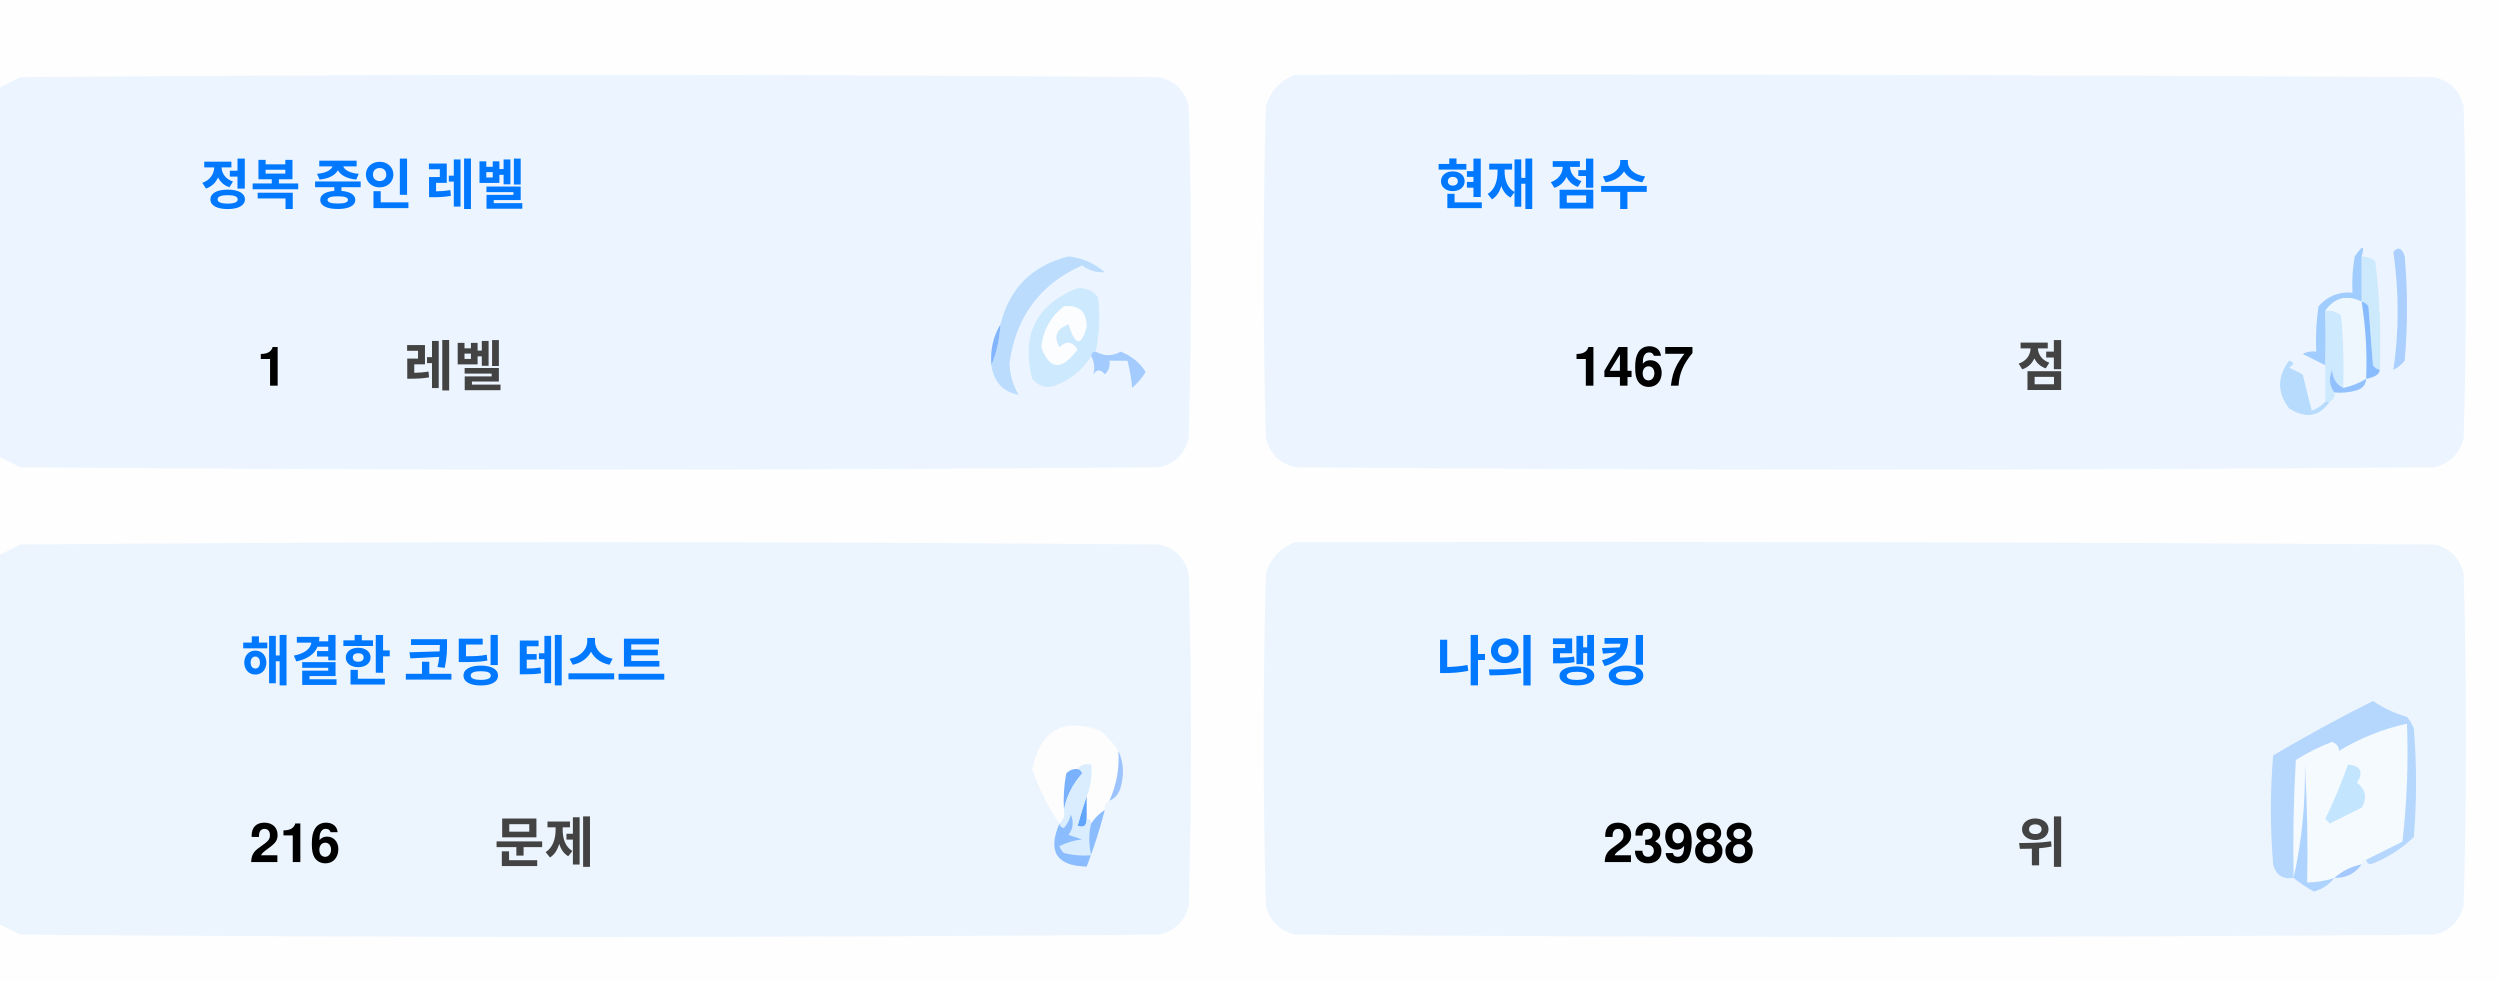
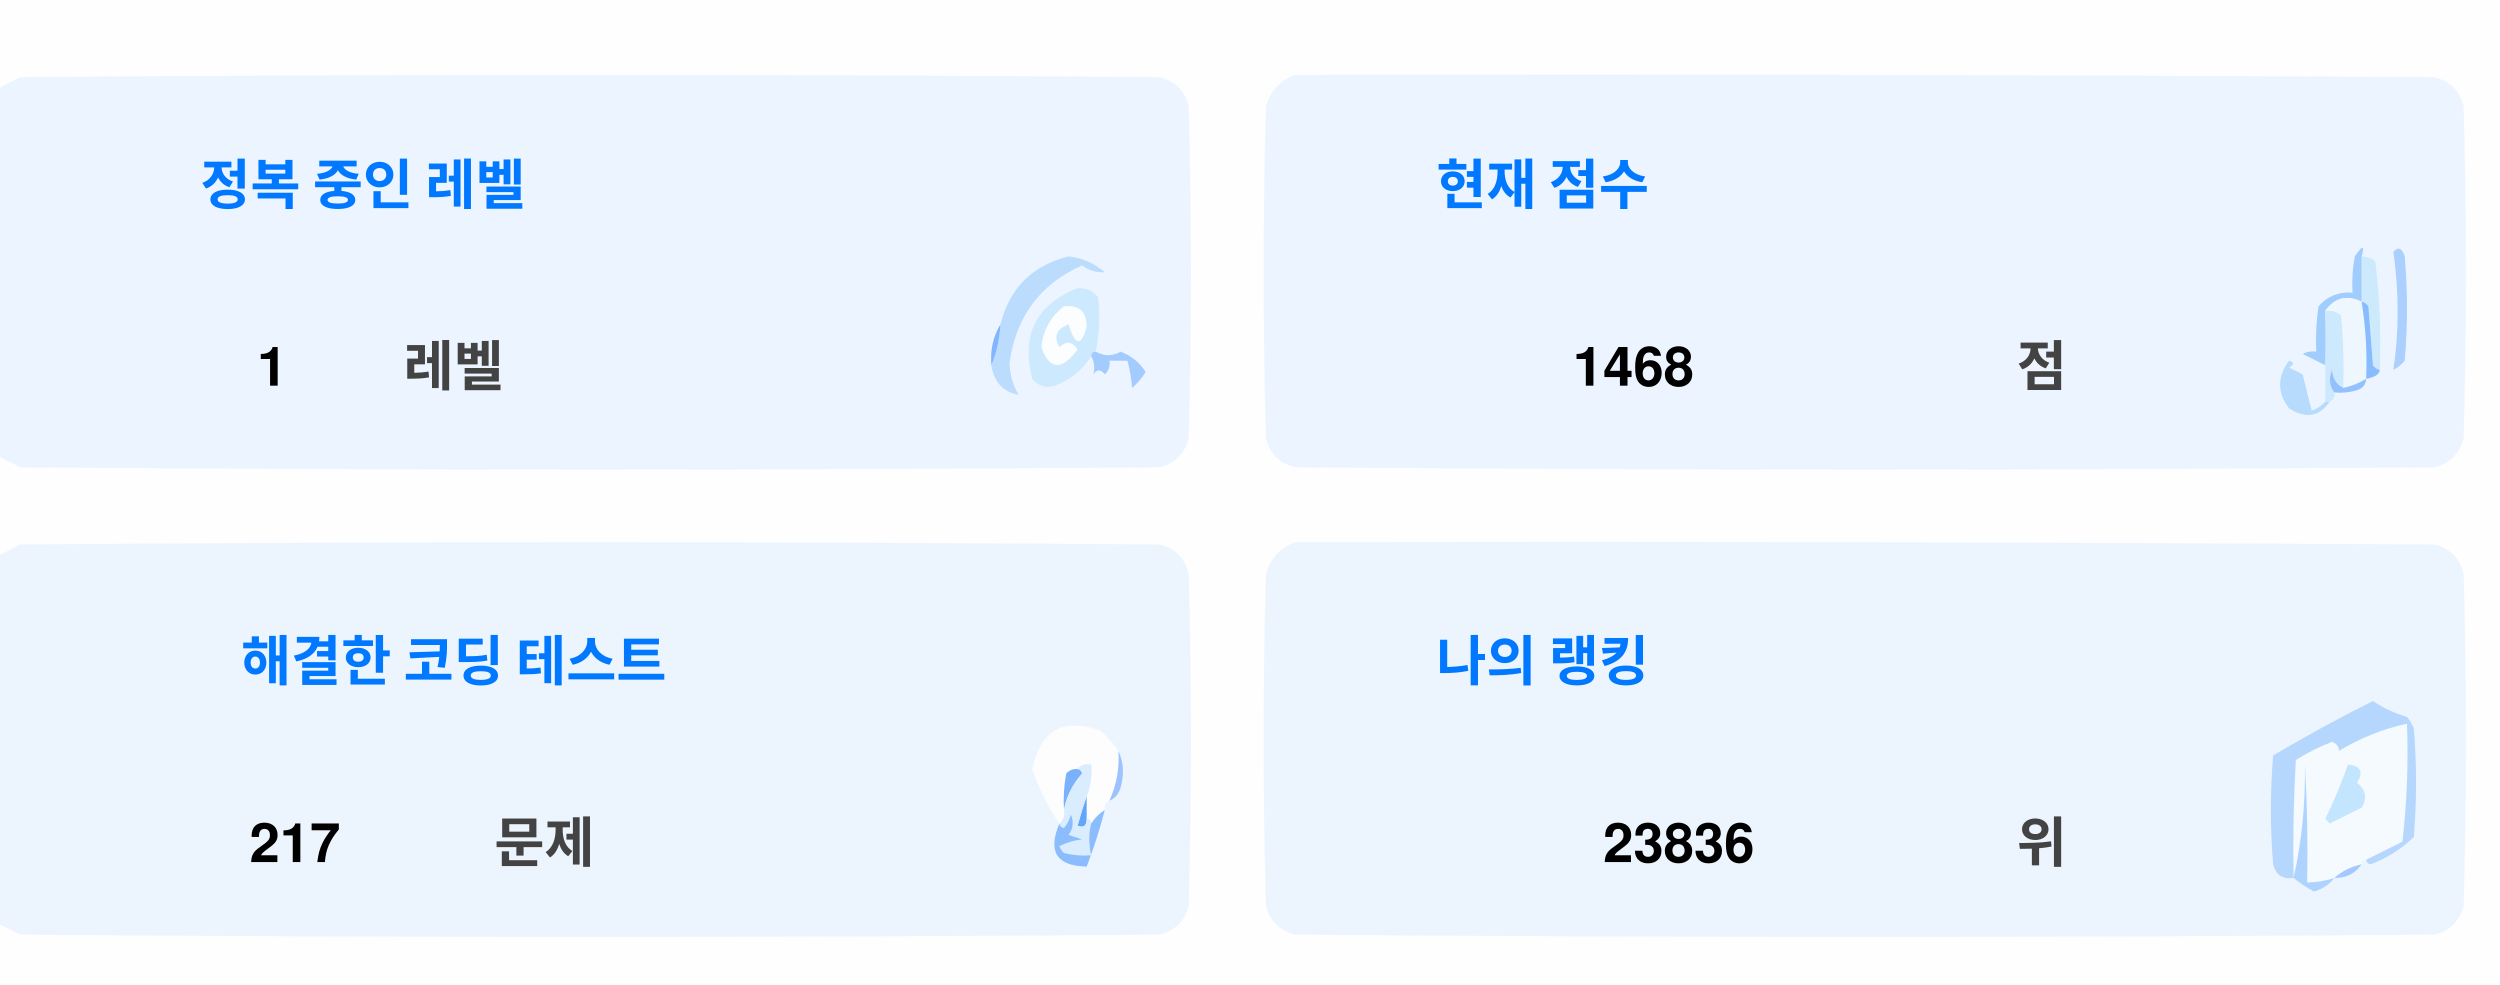
<svg xmlns="http://www.w3.org/2000/svg" version="1.1" width="551px" height="217px" style="shape-rendering:geometricPrecision; text-rendering:geometricPrecision; image-rendering:optimizeQuality; fill-rule:evenodd; clip-rule:evenodd">
  <style>.title {fill: #434343;font-size: 1rem;line-height: 1.5rem;font-weight: bold;font-family: -apple-system, BlinkMacSystemFont, Segoe UI, Helvetica, Arial, sans-serif, Apple Color Emoji, Segoe UI Emoji;}.desc {fill: #434343;font-size: 2.5rem;font-weight: bold;line-height: 1.5rem;font-family: -apple-system, BlinkMacSystemFont, Segoe UI, Helvetica, Arial, sans-serif, Apple Color Emoji, Segoe UI Emoji;}.desc-2 {fill: #434343;font-size: 1rem;font-weight: bold;line-height: 1.5rem;font-family: -apple-system, BlinkMacSystemFont, Segoe UI, Helvetica, Arial, sans-serif, Apple Color Emoji, Segoe UI Emoji;}.text, .desc {animation: twinkling 4s ease-in-out infinite;}@keyframes twinkling {40% { opacity: 1; }50% { opacity: 0.5; }60% { opacity: 1; }70% { opacity: 0.5; }80% { opacity: 1; }}</style>
  <g>
    <path style="opacity:1" fill="#fefefe" d="M -0.5,-0.5 C 183.167,-0.5 366.833,-0.5 550.5,-0.5C 550.5,71.833 550.5,144.167 550.5,216.5C 366.833,216.5 183.167,216.5 -0.5,216.5C -0.5,212.167 -0.5,207.833 -0.5,203.5C 1.14,204.32 2.807,205.153 4.5,206C 88.167,206.667 171.833,206.667 255.5,206C 259,205.167 261.167,203 262,199.5C 262.667,175.167 262.667,150.833 262,126.5C 261.167,123 259,120.833 255.5,120C 171.833,119.333 88.167,119.333 4.5,120C 2.807,120.847 1.14,121.68 -0.5,122.5C -0.5,115.167 -0.5,107.833 -0.5,100.5C 1.14,101.32 2.807,102.153 4.5,103C 88.167,103.667 171.833,103.667 255.5,103C 259,102.167 261.167,100 262,96.5C 262.667,72.167 262.667,47.833 262,23.5C 261.167,20 259,17.833 255.5,17C 171.833,16.333 88.167,16.333 4.5,17C 2.807,17.847 1.14,18.68 -0.5,19.5C -0.5,12.833 -0.5,6.167 -0.5,-0.5 Z" />
  </g>
  <g>
    <path style="opacity:1" fill="#ecf5ff" d="M -0.5,100.5 C -0.5,73.5 -0.5,46.5 -0.5,19.5C 1.14,18.68 2.807,17.847 4.5,17C 88.167,16.333 171.833,16.333 255.5,17C 259,17.833 261.167,20 262,23.5C 262.667,47.833 262.667,72.167 262,96.5C 261.167,100 259,102.167 255.5,103C 171.833,103.667 88.167,103.667 4.5,103C 2.807,102.153 1.14,101.32 -0.5,100.5 Z" />
  </g>
  <g>
    <path style="opacity:1" fill="#ecf5ff" d="M 285.5,16.5 C 369.167,16.333 452.834,16.5 536.5,17C 540,17.833 542.167,20 543,23.5C 543.667,47.833 543.667,72.167 543,96.5C 542.167,100 540,102.167 536.5,103C 452.833,103.667 369.167,103.667 285.5,103C 282,102.167 279.833,100 279,96.5C 278.333,72.167 278.333,47.833 279,23.5C 280.018,19.985 282.185,17.652 285.5,16.5 Z" />
  </g>
  <g>
    <path style="opacity:1" fill="#cdeafd" d="M 520.5,56.5 C 521.583,56.539 522.583,56.873 523.5,57.5C 524.498,65.472 524.831,73.472 524.5,81.5C 523.883,81.389 523.383,81.056 523,80.5C 522.667,76.167 522.333,71.833 522,67.5C 521.617,66.944 521.117,66.611 520.5,66.5C 520.5,63.167 520.5,59.833 520.5,56.5 Z" />
  </g>
  <g>
    <path style="opacity:1" fill="#abcfff" d="M 527.5,55.5 C 528.566,54.308 529.399,54.641 530,56.5C 530.667,64.167 530.667,71.833 530,79.5C 529.311,80.357 528.478,81.023 527.5,81.5C 528.758,73.08 528.758,64.414 527.5,55.5 Z" />
  </g>
  <g>
    <path style="opacity:1" fill="#bbdcfd" d="M 218.5,80.5 C 219.657,77.727 220.324,74.727 220.5,71.5C 222.49,63.51 227.49,58.51 235.5,56.5C 238.528,56.847 241.194,58.014 243.5,60C 241.744,60.141 240.078,59.641 238.5,58.5C 229.247,62.607 223.914,69.773 222.5,80C 222.565,82.526 223.232,84.859 224.5,87C 221.07,86.397 219.07,84.231 218.5,80.5 Z" />
  </g>
  <g>
    <path style="opacity:1" fill="#cde9fd" d="M 241.5,77.5 C 240.833,77.5 240.5,77.833 240.5,78.5C 238.628,81.529 235.961,83.695 232.5,85C 230.536,85.624 228.869,85.124 227.5,83.5C 225.021,73.791 228.354,67.124 237.5,63.5C 239.374,63.39 240.874,64.056 242,65.5C 242.497,69.524 242.331,73.524 241.5,77.5 Z" />
  </g>
  <g>
    <path style="opacity:1" fill="#fcfdfe" d="M 234.5,67.5 C 237.826,67.162 239.493,68.662 239.5,72C 238.334,76.434 237,76.267 235.5,71.5C 232.832,72.515 232.166,74.182 233.5,76.5C 235.017,75.089 236.351,75.256 237.5,77C 234.006,81.771 231.34,81.605 229.5,76.5C 229.904,72.771 231.571,69.771 234.5,67.5 Z" />
  </g>
  <g>
    <path style="opacity:1" fill="#a1ccfe" d="M 520.5,56.5 C 520.5,59.833 520.5,63.167 520.5,66.5C 517.238,64.922 514.572,65.589 512.5,68.5C 512.617,72.81 512.617,76.81 512.5,80.5C 510.86,79.68 509.193,78.847 507.5,78C 508.448,77.517 509.448,77.35 510.5,77.5C 510.335,74.15 510.502,70.817 511,67.5C 512.995,65.253 515.495,64.253 518.5,64.5C 518.336,61.813 518.503,59.146 519,56.5C 520.731,53.969 521.231,53.969 520.5,56.5 Z" />
  </g>
  <g>
    <path style="opacity:1" fill="#cde9fd" d="M 512.5,68.5 C 513.822,68.33 514.989,68.663 516,69.5C 516.499,74.823 516.666,80.156 516.5,85.5C 514.955,84.77 514.122,83.437 514,81.5C 513.22,83.387 513.387,85.054 514.5,86.5C 514.672,87.492 514.338,88.158 513.5,88.5C 513.167,88.5 512.833,88.5 512.5,88.5C 512.5,85.833 512.5,83.167 512.5,80.5C 512.617,76.81 512.617,72.81 512.5,68.5 Z" />
  </g>
  <g>
    <path style="opacity:1" fill="#eef6fe" d="M 520.5,66.5 C 521.407,72.106 521.74,77.773 521.5,83.5C 519.95,84.441 518.284,85.108 516.5,85.5C 516.666,80.156 516.499,74.823 516,69.5C 514.989,68.663 513.822,68.33 512.5,68.5C 514.572,65.589 517.238,64.922 520.5,66.5 Z" />
  </g>
  <g>
    <path style="opacity:1" fill="#88bcff" d="M 520.5,66.5 C 521.117,66.611 521.617,66.944 522,67.5C 522.333,71.833 522.667,76.167 523,80.5C 523.383,81.056 523.883,81.389 524.5,81.5C 524.445,82.469 523.445,83.136 521.5,83.5C 521.74,77.773 521.407,72.106 520.5,66.5 Z" />
  </g>
  <g>
    <path style="opacity:1" fill="#82b5fe" d="M 220.5,71.5 C 220.324,74.727 219.657,77.727 218.5,80.5C 218.215,77.171 218.882,74.171 220.5,71.5 Z" />
  </g>
  <g>
    <path style="opacity:1" fill="#a3cbfe" d="M 240.5,78.5 C 240.5,77.833 240.833,77.5 241.5,77.5C 243.391,78.536 245.224,78.536 247,77.5C 249.391,78.429 251.225,79.929 252.5,82C 251.681,83.319 250.681,84.486 249.5,85.5C 249.409,83.777 249.075,81.777 248.5,79.5C 247.167,79.5 245.833,79.5 244.5,79.5C 244.719,80.675 244.386,81.675 243.5,82.5C 242.575,81.359 241.741,81.359 241,82.5C 241.331,80.981 241.164,79.648 240.5,78.5 Z" />
  </g>
  <g>
    <path style="opacity:1" fill="#b7dbfd" d="M 512.5,88.5 C 512.833,88.5 513.167,88.5 513.5,88.5C 511.199,91.857 508.199,92.357 504.5,90C 501.872,86.535 501.872,83.035 504.5,79.5C 505.696,79.846 505.696,80.346 504.5,81C 505.5,81.5 506.5,82 507.5,82.5C 508.167,85.167 508.833,87.833 509.5,90.5C 510.739,90.058 511.739,89.391 512.5,88.5 Z" />
  </g>
  <g>
    <path style="opacity:1" fill="#92c1fe" d="M 516.5,85.5 C 518.284,85.108 519.95,84.441 521.5,83.5C 521.423,84.75 520.756,85.583 519.5,86C 517.866,86.493 516.199,86.66 514.5,86.5C 513.387,85.054 513.22,83.387 514,81.5C 514.122,83.437 514.955,84.77 516.5,85.5 Z" />
  </g>
  <g>
    <path style="opacity:1" fill="#ecf5fe" d="M -0.5,203.5 C -0.5,176.5 -0.5,149.5 -0.5,122.5C 1.14,121.68 2.807,120.847 4.5,120C 88.167,119.333 171.833,119.333 255.5,120C 259,120.833 261.167,123 262,126.5C 262.667,150.833 262.667,175.167 262,199.5C 261.167,203 259,205.167 255.5,206C 171.833,206.667 88.167,206.667 4.5,206C 2.807,205.153 1.14,204.32 -0.5,203.5 Z" />
  </g>
  <g>
    <path style="opacity:1" fill="#ecf5fe" d="M 285.5,119.5 C 369.167,119.333 452.834,119.5 536.5,120C 540,120.833 542.167,123 543,126.5C 543.667,150.833 543.667,175.167 543,199.5C 542.167,203 540,205.167 536.5,206C 452.833,206.667 369.167,206.667 285.5,206C 282,205.167 279.833,203 279,199.5C 278.333,175.167 278.333,150.833 279,126.5C 280.018,122.985 282.185,120.652 285.5,119.5 Z" />
  </g>
  <g>
    <path style="opacity:1" fill="#fdfdfe" d="M 246.5,165.5 C 246.758,169.367 246.092,173.034 244.5,176.5C 243.662,176.842 243.328,177.508 243.5,178.5C 242.272,179.306 241.272,180.306 240.5,181.5C 240.5,180.833 240.167,180.5 239.5,180.5C 239.5,178.833 239.5,177.167 239.5,175.5C 240.369,173.283 240.702,170.95 240.5,168.5C 239.209,168.263 238.209,168.596 237.5,169.5C 236.504,169.414 235.671,169.748 235,170.5C 234.503,173.146 234.336,175.813 234.5,178.5C 234.737,179.791 234.404,180.791 233.5,181.5C 230.986,177.806 228.986,173.806 227.5,169.5C 229.309,160.957 234.309,158.124 242.5,161C 244.07,162.397 245.404,163.897 246.5,165.5 Z" />
  </g>
  <g>
    <path style="opacity:1" fill="#f5faff" d="M 521.5,189.5 C 520.833,189.5 520.5,189.833 520.5,190.5C 518.181,190.992 516.181,191.992 514.5,193.5C 512.565,194.15 510.565,194.483 508.5,194.5C 508.666,185.827 508.5,177.16 508,168.5C 508.141,177.227 507.308,185.56 505.5,193.5C 505.334,184.827 505.5,176.16 506,167.5C 508.527,165.903 511.194,164.57 514,163.5C 515.011,163.892 515.511,164.559 515.5,165.5C 520.21,162.641 525.21,160.641 530.5,159.5C 530.831,168.192 530.498,176.859 529.5,185.5C 526.807,186.847 524.14,188.18 521.5,189.5 Z" />
  </g>
  <g>
    <path style="opacity:1" fill="#b6d7fd" d="M 521.5,189.5 C 524.14,188.18 526.807,186.847 529.5,185.5C 530.498,176.859 530.831,168.192 530.5,159.5C 525.21,160.641 520.21,162.641 515.5,165.5C 515.511,164.559 515.011,163.892 514,163.5C 511.194,164.57 508.527,165.903 506,167.5C 505.5,176.16 505.334,184.827 505.5,193.5C 503.089,193.863 501.589,192.863 501,190.5C 500.333,182.5 500.333,174.5 501,166.5C 508.173,162.246 515.507,158.246 523,154.5C 525.304,156.068 527.804,157.235 530.5,158C 531.126,158.75 531.626,159.584 532,160.5C 532.667,168.5 532.667,176.5 532,184.5C 529.292,187.111 526.125,189.111 522.5,190.5C 521.893,190.376 521.56,190.043 521.5,189.5 Z" />
  </g>
  <g>
    <path style="opacity:1" fill="#c3e5fe" d="M 517.5,168.5 C 520.317,168.801 520.984,170.134 519.5,172.5C 521.439,174.122 521.772,175.956 520.5,178C 518.167,179.167 515.833,180.333 513.5,181.5C 513.167,181.167 512.833,180.833 512.5,180.5C 514.414,176.515 516.081,172.515 517.5,168.5 Z" />
  </g>
  <g>
    <path style="opacity:1" fill="#7ab1fc" d="M 237.5,169.5 C 238.043,169.56 238.376,169.893 238.5,170.5C 236.395,172.836 235.062,175.503 234.5,178.5C 234.336,175.813 234.503,173.146 235,170.5C 235.671,169.748 236.504,169.414 237.5,169.5 Z" />
  </g>
  <g>
    <path style="opacity:1" fill="#afd3ff" d="M 514.5,193.5 C 513.378,194.947 511.878,195.947 510,196.5C 508.348,195.601 506.848,194.601 505.5,193.5C 507.308,185.56 508.141,177.227 508,168.5C 508.5,177.16 508.666,185.827 508.5,194.5C 510.565,194.483 512.565,194.15 514.5,193.5 Z" />
  </g>
  <g>
    <path style="opacity:1" fill="#9cc3fd" d="M 246.5,165.5 C 247.634,167.966 247.801,170.633 247,173.5C 246.623,174.942 245.79,175.942 244.5,176.5C 246.092,173.034 246.758,169.367 246.5,165.5 Z" />
  </g>
  <g>
    <path style="opacity:1" fill="#62a6fc" d="M 239.5,175.5 C 239.5,177.167 239.5,178.833 239.5,180.5C 239.483,182.028 238.816,182.528 237.5,182C 238.117,179.723 238.784,177.556 239.5,175.5 Z" />
  </g>
  <g>
    <path style="opacity:1" fill="#daedfe" d="M 237.5,169.5 C 238.209,168.596 239.209,168.263 240.5,168.5C 240.702,170.95 240.369,173.283 239.5,175.5C 238.784,177.556 238.117,179.723 237.5,182C 238.816,182.528 239.483,182.028 239.5,180.5C 240.167,180.5 240.5,180.833 240.5,181.5C 239.918,183.669 239.918,186.002 240.5,188.5C 238.473,188.662 236.473,188.495 234.5,188C 234.043,187.586 233.709,187.086 233.5,186.5C 235.078,185.702 236.744,185.202 238.5,185C 237.5,184.667 236.5,184.333 235.5,184C 236.554,182.612 236.72,181.112 236,179.5C 235.751,180.624 235.251,181.624 234.5,182.5C 233.893,182.376 233.56,182.043 233.5,181.5C 234.404,180.791 234.737,179.791 234.5,178.5C 235.062,175.503 236.395,172.836 238.5,170.5C 238.376,169.893 238.043,169.56 237.5,169.5 Z" />
  </g>
  <g>
    <path style="opacity:1" fill="#8bbcfd" d="M 243.5,178.5 C 242.395,182.803 241.062,186.969 239.5,191C 232.857,190.847 230.857,187.68 233.5,181.5C 233.56,182.043 233.893,182.376 234.5,182.5C 235.251,181.624 235.751,180.624 236,179.5C 236.72,181.112 236.554,182.612 235.5,184C 236.5,184.333 237.5,184.667 238.5,185C 236.744,185.202 235.078,185.702 233.5,186.5C 233.709,187.086 234.043,187.586 234.5,188C 236.473,188.495 238.473,188.662 240.5,188.5C 239.918,186.002 239.918,183.669 240.5,181.5C 241.272,180.306 242.272,179.306 243.5,178.5 Z" />
  </g>
  <g>
    <path style="opacity:1" fill="#a4c8ff" d="M 520.5,190.5 C 519.089,192.539 517.089,193.539 514.5,193.5C 516.181,191.992 518.181,190.992 520.5,190.5 Z" />
  </g>
  <text text-anchor="middle" x="80" y="45" class="title" style="fill:#0078ff;" stroke="#none" stroke-width="1">정복 중인 레벨</text>
  <text text-anchor="middle" x="60" y="85" class="desc" style="fill:#000000;" stroke="#none" stroke-width="1">1</text>
  <text text-anchor="middle" x="100" y="85" class="desc-2" style="fill:#434343;" stroke="#none" stroke-width="1">레벨</text>
  <text text-anchor="middle" x="340" y="45" class="title" style="fill:#0078ff;" stroke="#none" stroke-width="1">현재 점수</text>
-   <text text-anchor="middle" x="360" y="85" class="desc" style="fill:#000000;" stroke="#none" stroke-width="1">1467</text>
+   <text text-anchor="middle" x="360" y="85" class="desc" style="fill:#000000;" stroke="#none" stroke-width="1">1468</text>
  <text text-anchor="middle" x="450" y="85" class="desc-2" style="fill:#434343;" stroke="#none" stroke-width="1">점</text>
  <text text-anchor="middle" x="100" y="150" class="title" style="fill:#0078ff;" stroke="#none" stroke-width="1">해결한 코딩 테스트</text>
-   <text text-anchor="middle" x="65" y="190" class="desc" style="fill:#000000;" stroke="#none" stroke-width="1">216</text>
+   <text text-anchor="middle" x="65" y="190" class="desc" style="fill:#000000;" stroke="#none" stroke-width="1">217</text>
  <text text-anchor="middle" x="120" y="190" class="desc-2" style="fill:#434343;" stroke="#none" stroke-width="1">문제</text>
  <text text-anchor="middle" x="340" y="150" class="title" style="fill:#0078ff;" stroke="#none" stroke-width="1">나의 랭킹</text>
-   <text text-anchor="middle" x="370" y="190" class="desc" style="fill:#000000;" stroke="#none" stroke-width="1">23988</text>
+   <text text-anchor="middle" x="370" y="190" class="desc" style="fill:#000000;" stroke="#none" stroke-width="1">23836</text>
  <text text-anchor="middle" x="450" y="190" class="desc-2" style="fill:#434343;" stroke="#none" stroke-width="1">위</text>
</svg>
